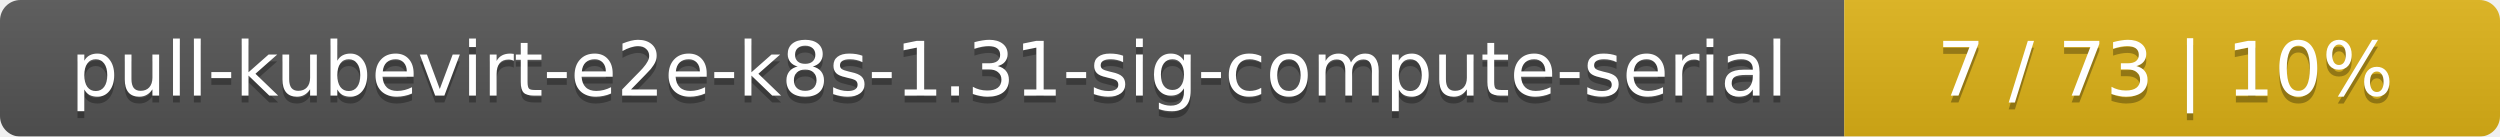
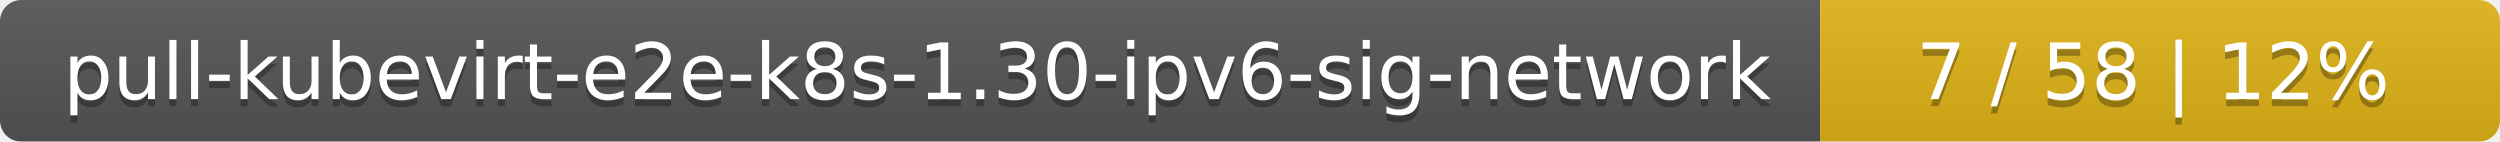
- <svg xmlns="http://www.w3.org/2000/svg" width="366" height="20">
+ <svg xmlns="http://www.w3.org/2000/svg" width="353" height="20">
  <linearGradient id="smooth" x2="0" y2="100%">
    <stop offset="0" stop-color="#bbb" stop-opacity=".1" />
    <stop offset="1" stop-opacity=".1" />
  </linearGradient>
  <mask id="round">
-     <rect width="366" height="20" rx="3" fill="#fff" />
+     <rect width="353" height="20" rx="3" fill="#fff" />
  </mask>
  <g mask="url(#round)">
-     <rect width="270" height="20" fill="#555" />
-     <rect x="270" width="96" height="20" fill="#dfb317" />
-     <rect width="366" height="20" fill="url(#smooth)" />
+     <rect width="257" height="20" fill="#555" />
+     <rect x="257" width="96" height="20" fill="#dfb317" />
+     <rect width="353" height="20" fill="url(#smooth)" />
  </g>
  <g fill="#fff" text-anchor="middle" font-family="DejaVu Sans,Verdana,Geneva,sans-serif" font-size="11">
-     <text x="136" y="15" fill="#010101" fill-opacity=".3">pull-kubevirt-e2e-k8s-1.31-sig-compute-serial</text>
-     <text x="136" y="14">pull-kubevirt-e2e-k8s-1.31-sig-compute-serial</text>
-     <text x="317" y="15" fill="#010101" fill-opacity=".3">7 / 73    |    10%</text>
-     <text x="317" y="14">7 / 73    |    10%</text>
+     <text x="129.5" y="15" fill="#010101" fill-opacity=".3">pull-kubevirt-e2e-k8s-1.30-ipv6-sig-network</text>
+     <text x="129.5" y="14">pull-kubevirt-e2e-k8s-1.30-ipv6-sig-network</text>
+     <text x="304" y="15" fill="#010101" fill-opacity=".3">7 / 58    |    12%</text>
+     <text x="304" y="14">7 / 58    |    12%</text>
  </g>
</svg>
